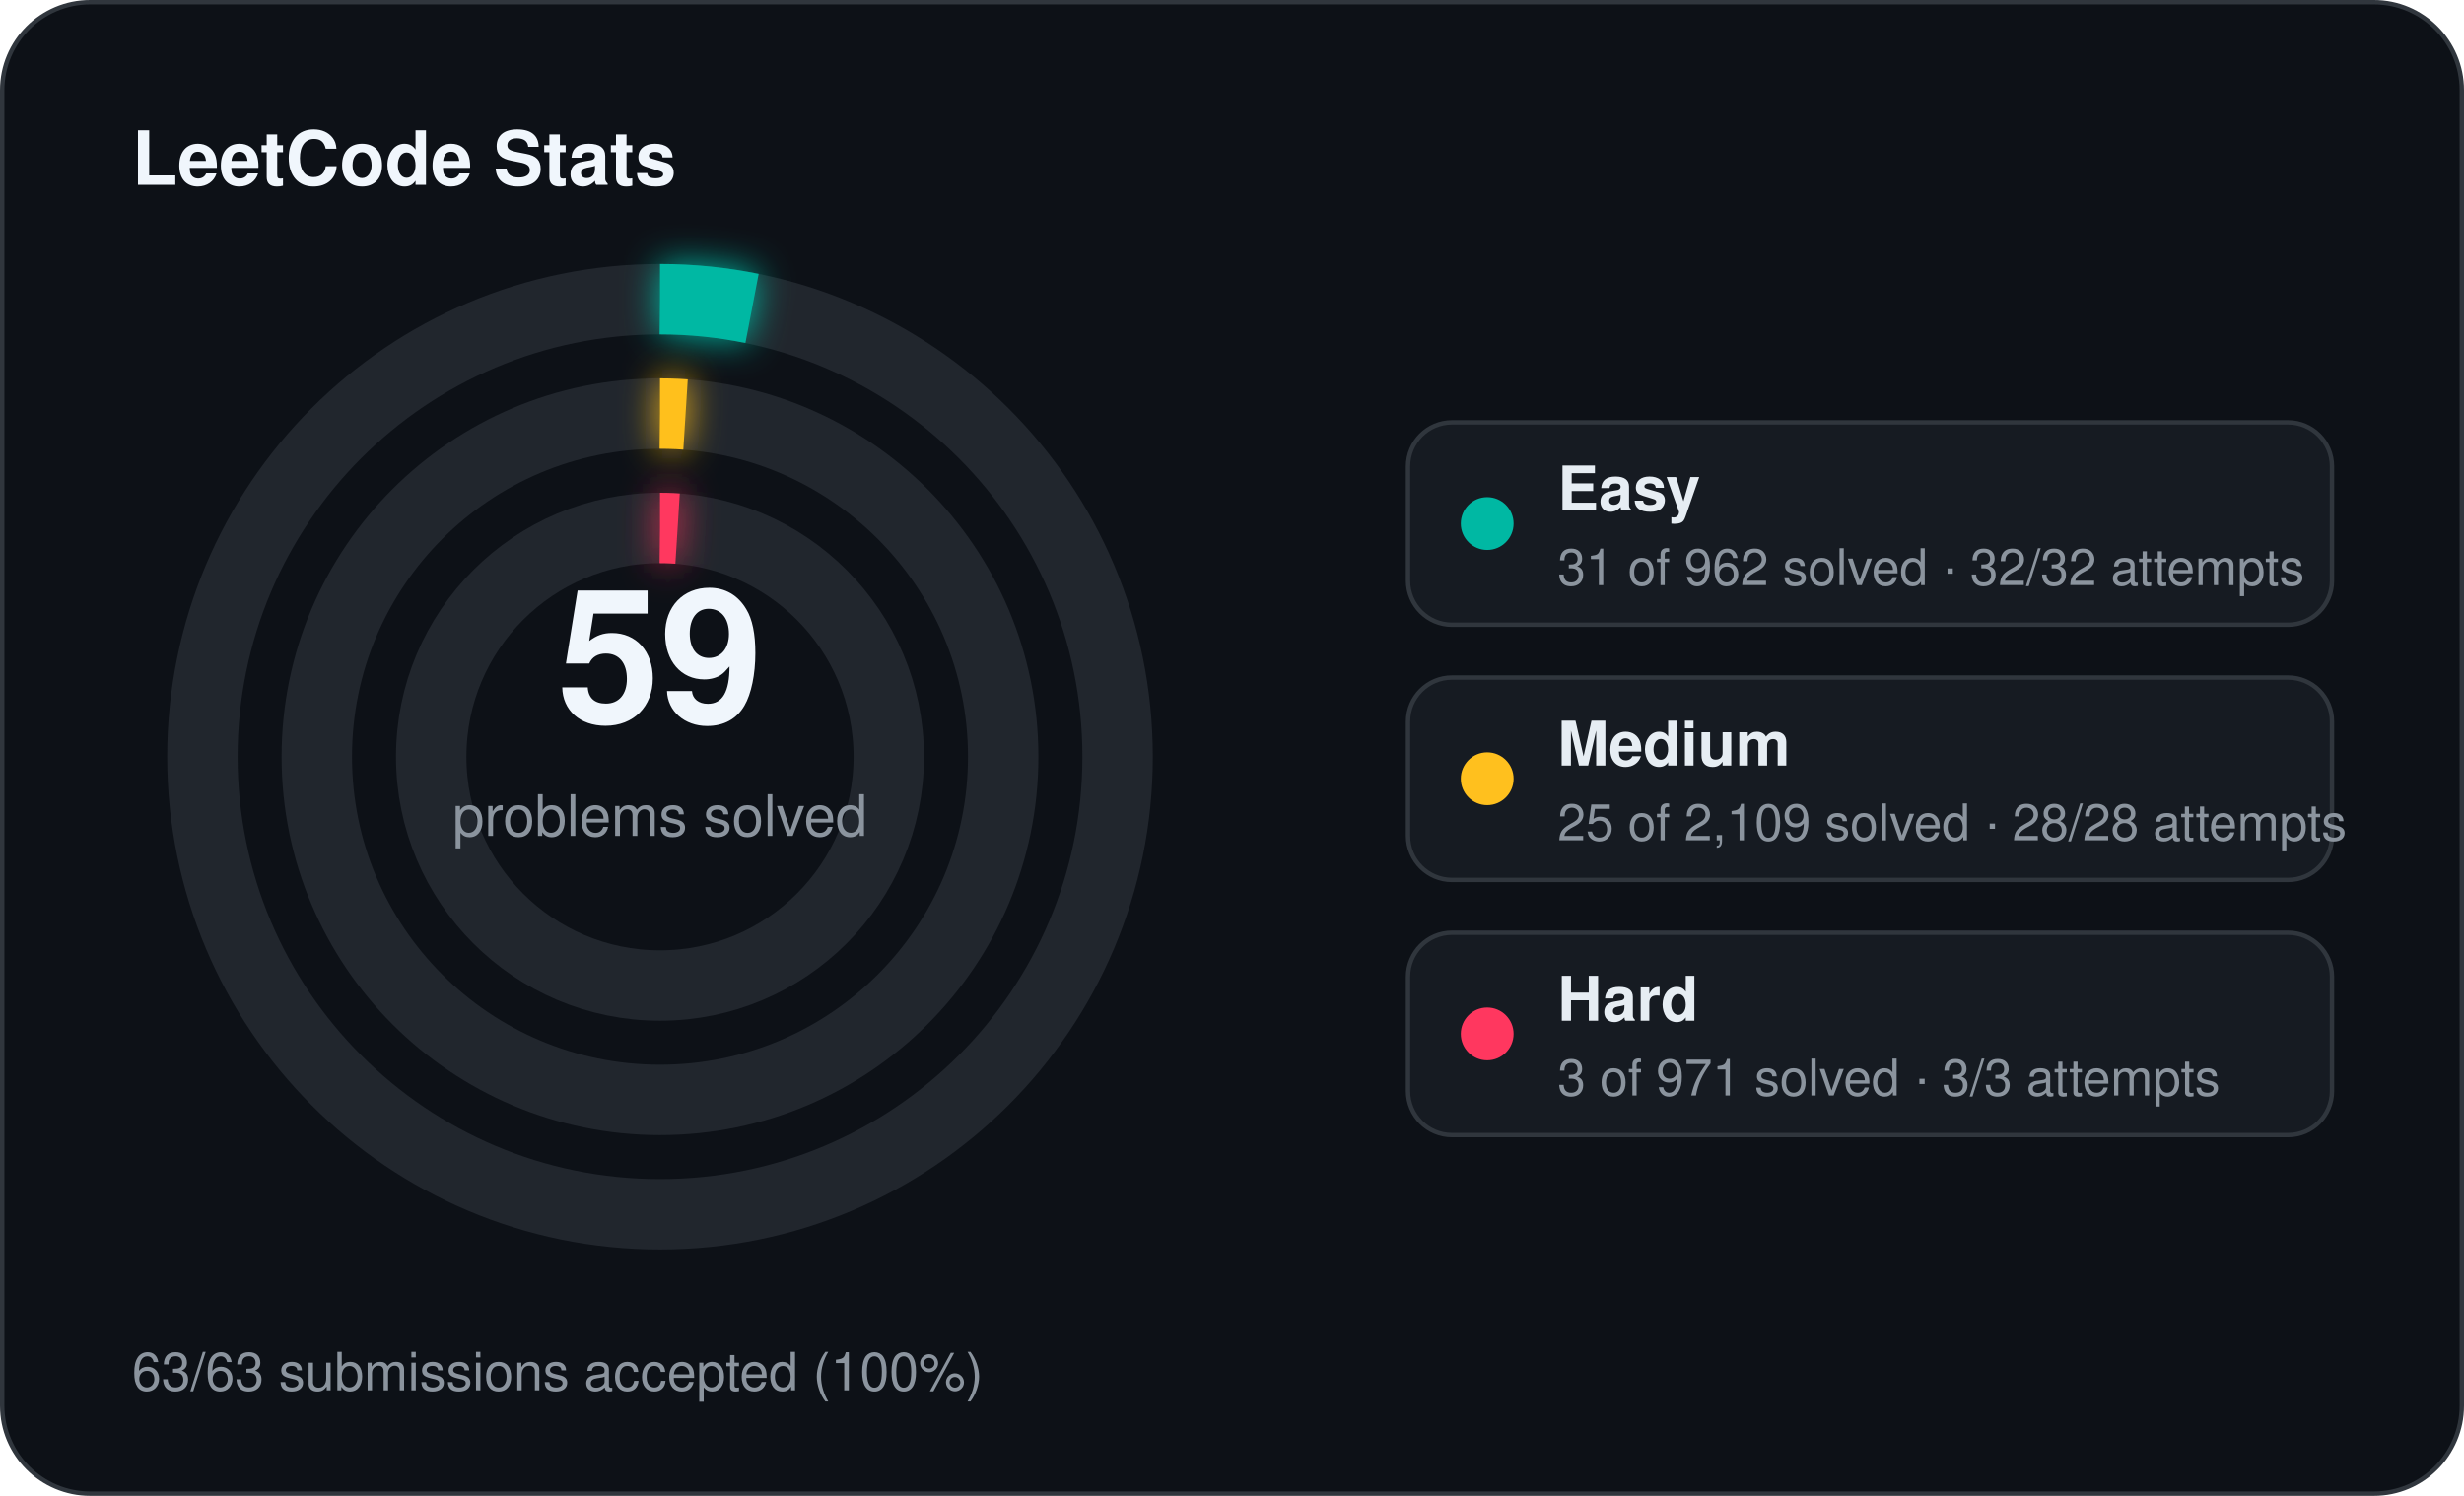
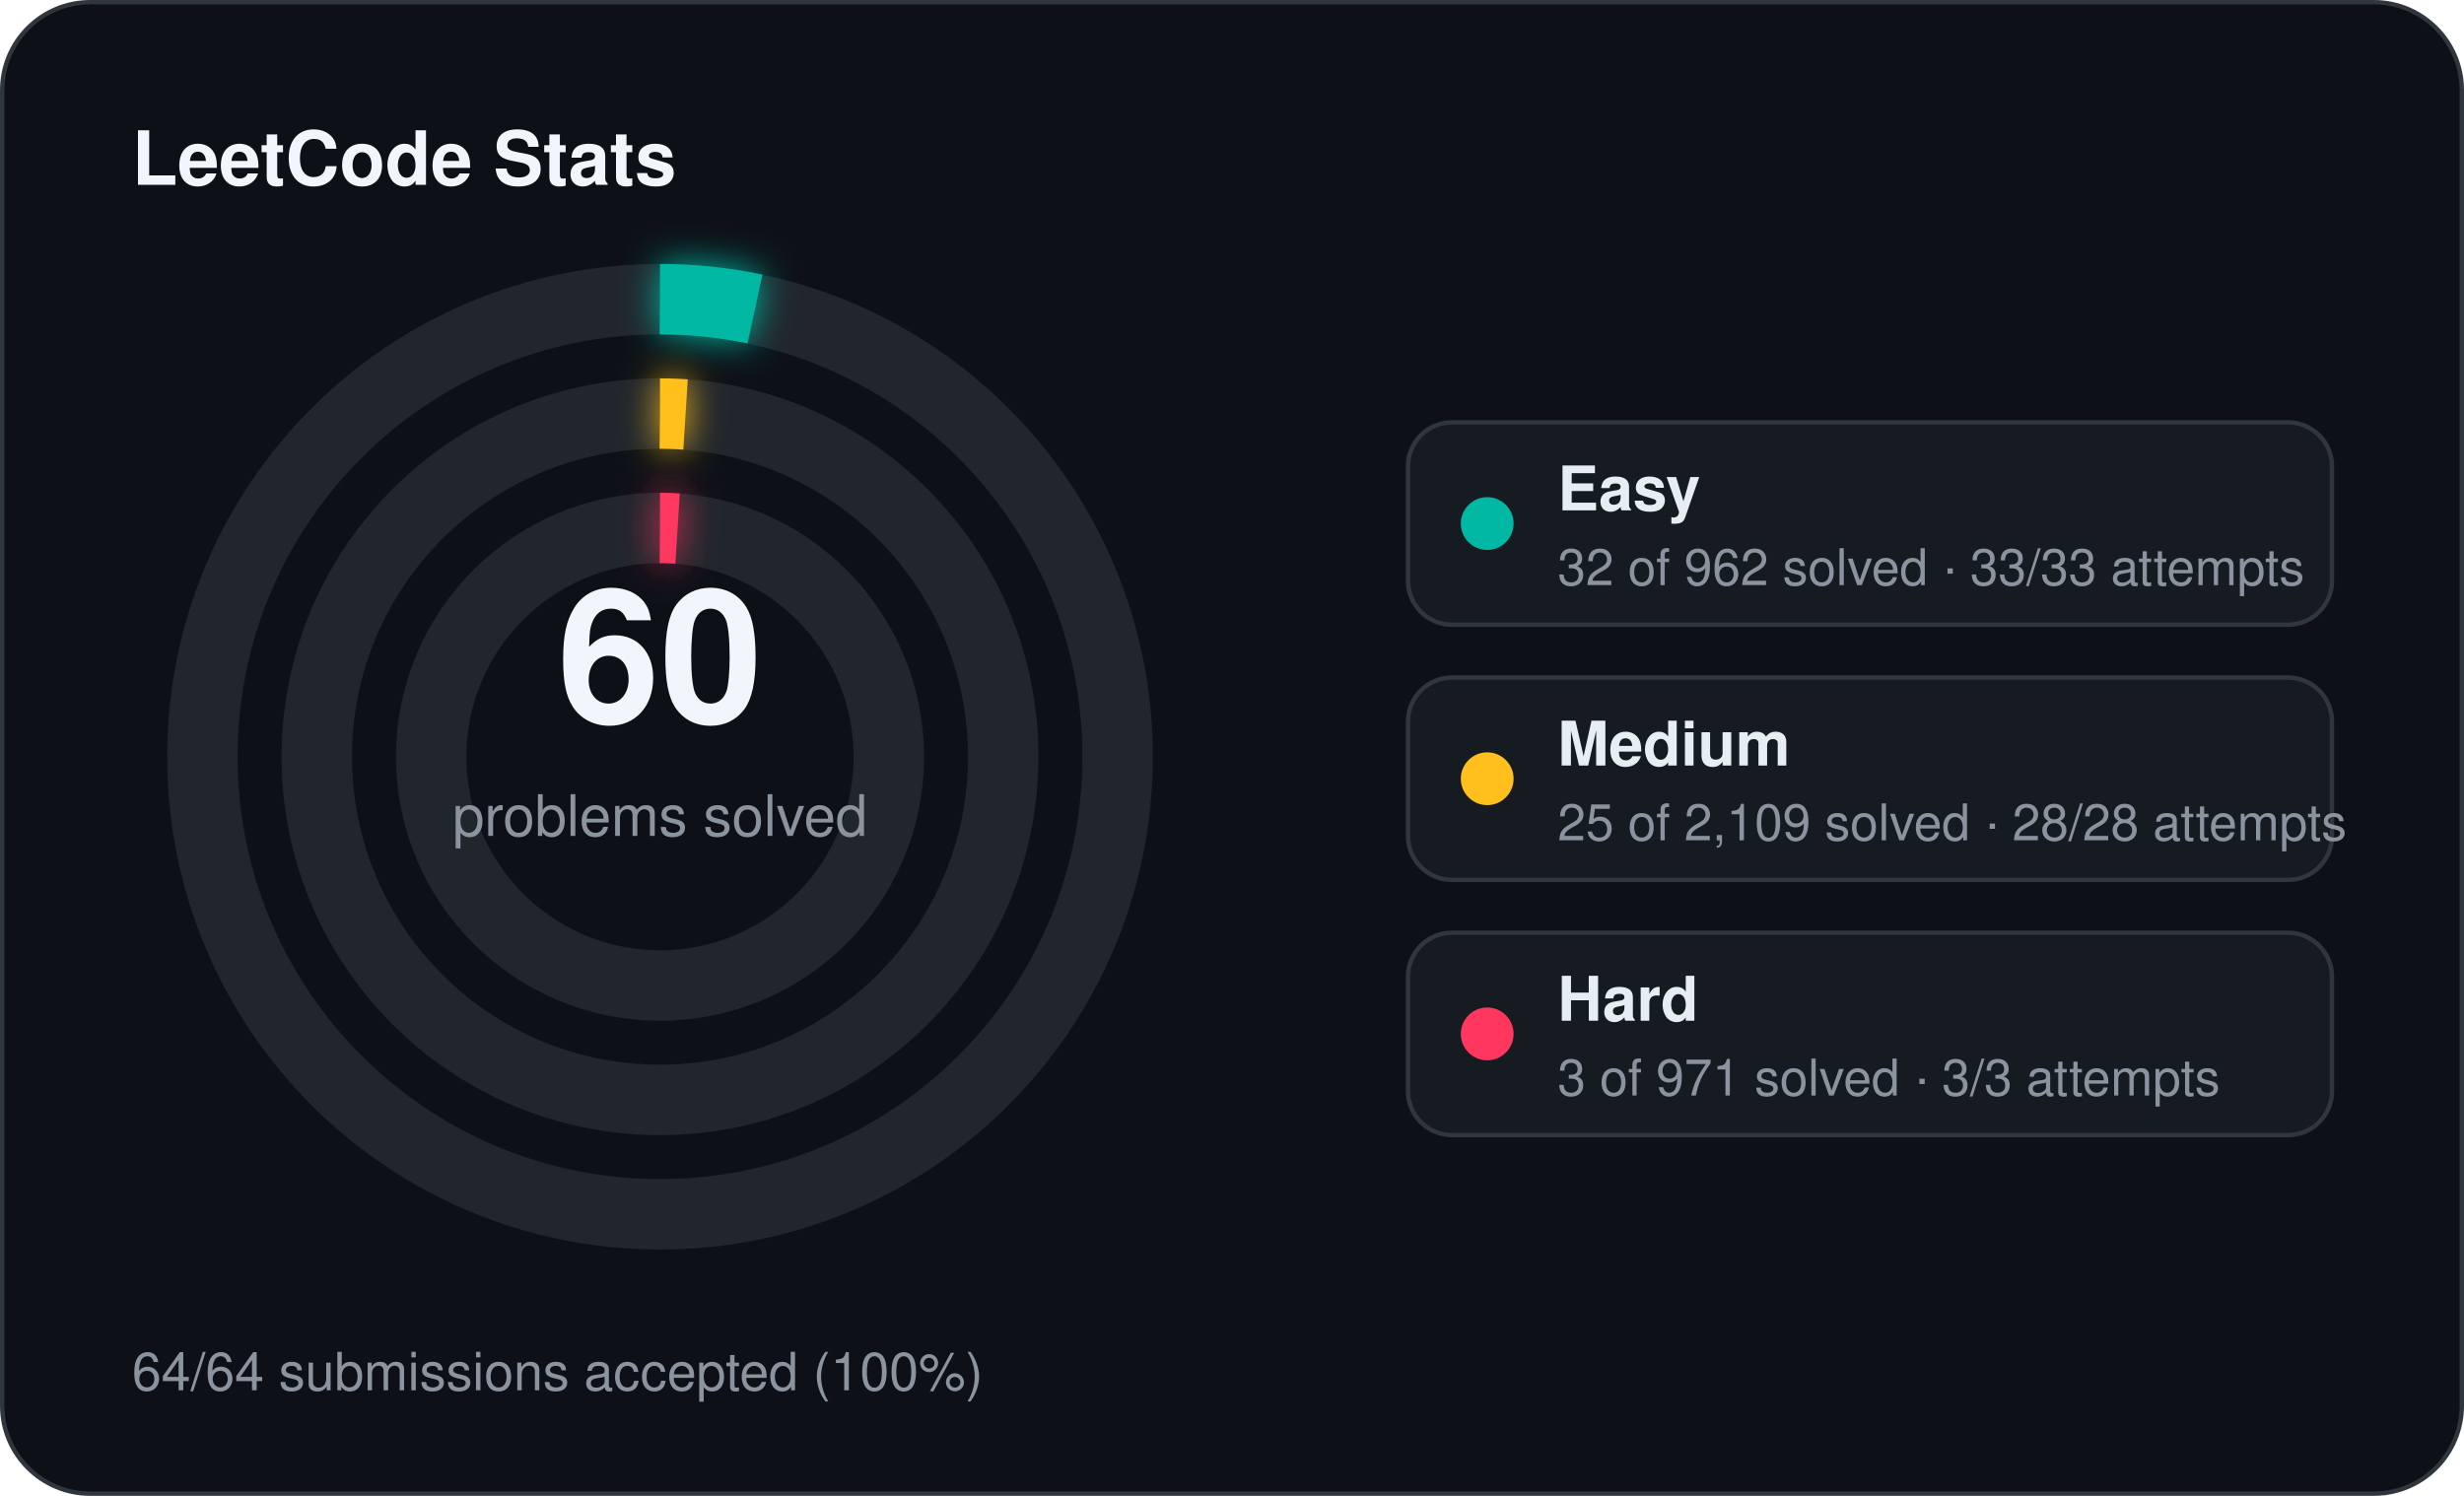
<svg xmlns="http://www.w3.org/2000/svg" width="560" height="340" viewBox="0 0 560 340">
  <defs>
    <filter id="stats-glow" x="-60%" y="-60%" width="220%" height="220%">
      <feGaussianBlur stdDeviation="4" result="blur" />
      <feMerge>
        <feMergeNode in="blur" />
        <feMergeNode in="SourceGraphic" />
      </feMerge>
    </filter>
  </defs>
  <rect x="0.5" y="0.5" width="559" height="339" rx="20" fill="#0d1117" stroke="#30363d" stroke-width="1" />
  <text x="30" y="42" fill="#f0f6fc" font-family="Segoe UI, Helvetica, Arial, sans-serif" font-size="17" font-weight="700">LeetCode Stats</text>
  <circle cx="150" cy="172" r="104" fill="none" stroke="#21262d" stroke-width="16" />
-   <circle cx="150" cy="172" r="104" fill="none" stroke="#00b8a3" stroke-width="16" stroke-linecap="butt" stroke-dasharray="21.06 653.45" transform="rotate(-90 150 172)" filter="url(#stats-glow)" />
+   <circle cx="150" cy="172" r="104" fill="none" stroke="#00b8a3" stroke-width="16" stroke-linecap="butt" stroke-dasharray="21.74 653.45" transform="rotate(-90 150 172)" filter="url(#stats-glow)" />
  <circle cx="150" cy="172" r="78" fill="none" stroke="#21262d" stroke-width="16" />
  <circle cx="150" cy="172" r="78" fill="none" stroke="#ffc01e" stroke-width="16" stroke-linecap="butt" stroke-dasharray="5.81 490.09" transform="rotate(-90 150 172)" filter="url(#stats-glow)" />
  <circle cx="150" cy="172" r="52" fill="none" stroke="#21262d" stroke-width="16" />
  <circle cx="150" cy="172" r="52" fill="none" stroke="#ff375f" stroke-width="16" stroke-linecap="butt" stroke-dasharray="4.00 326.73" transform="rotate(-90 150 172)" filter="url(#stats-glow)" />
-   <text x="150" y="164" text-anchor="middle" fill="#f0f6fc" font-family="Segoe UI, Helvetica, Arial, sans-serif" font-size="42" font-weight="700">59</text>
+   <text x="150" y="164" text-anchor="middle" fill="#f0f6fc" font-family="Segoe UI, Helvetica, Arial, sans-serif" font-size="42" font-weight="700">60</text>
  <text x="150" y="190" text-anchor="middle" fill="#8b949e" font-family="Segoe UI, Helvetica, Arial, sans-serif" font-size="13">problems solved</text>
  <rect x="320" y="96" width="210" height="46" rx="10" fill="#161b22" stroke="#30363d" stroke-width="1" />
  <circle cx="338" cy="119" r="6" fill="#00b8a3" />
  <text x="354" y="116" fill="#e6edf3" font-family="Segoe UI, Helvetica, Arial, sans-serif" font-size="14" font-weight="600">Easy</text>
-   <text x="354" y="133" fill="#8b949e" font-family="Segoe UI, Helvetica, Arial, sans-serif" font-size="11.5">31 of 962 solved · 32/32 attempts</text>
+   <text x="354" y="133" fill="#8b949e" font-family="Segoe UI, Helvetica, Arial, sans-serif" font-size="11.5">32 of 962 solved · 33/33 attempts</text>
  <rect x="320" y="154" width="210" height="46" rx="10" fill="#161b22" stroke="#30363d" stroke-width="1" />
  <circle cx="338" cy="177" r="6" fill="#ffc01e" />
  <text x="354" y="174" fill="#e6edf3" font-family="Segoe UI, Helvetica, Arial, sans-serif" font-size="14" font-weight="600">Medium</text>
  <text x="354" y="191" fill="#8b949e" font-family="Segoe UI, Helvetica, Arial, sans-serif" font-size="11.5">25 of 2,109 solved · 28/28 attempts</text>
  <rect x="320" y="212" width="210" height="46" rx="10" fill="#161b22" stroke="#30363d" stroke-width="1" />
  <circle cx="338" cy="235" r="6" fill="#ff375f" />
  <text x="354" y="232" fill="#e6edf3" font-family="Segoe UI, Helvetica, Arial, sans-serif" font-size="14" font-weight="600">Hard</text>
  <text x="354" y="249" fill="#8b949e" font-family="Segoe UI, Helvetica, Arial, sans-serif" font-size="11.5">3 of 971 solved · 3/3 attempts</text>
-   <text x="30" y="316" fill="#8b949e" font-family="Segoe UI, Helvetica, Arial, sans-serif" font-size="12">63/63 submissions accepted (100%)</text>
+   <text x="30" y="316" fill="#8b949e" font-family="Segoe UI, Helvetica, Arial, sans-serif" font-size="12">64/64 submissions accepted (100%)</text>
</svg>
